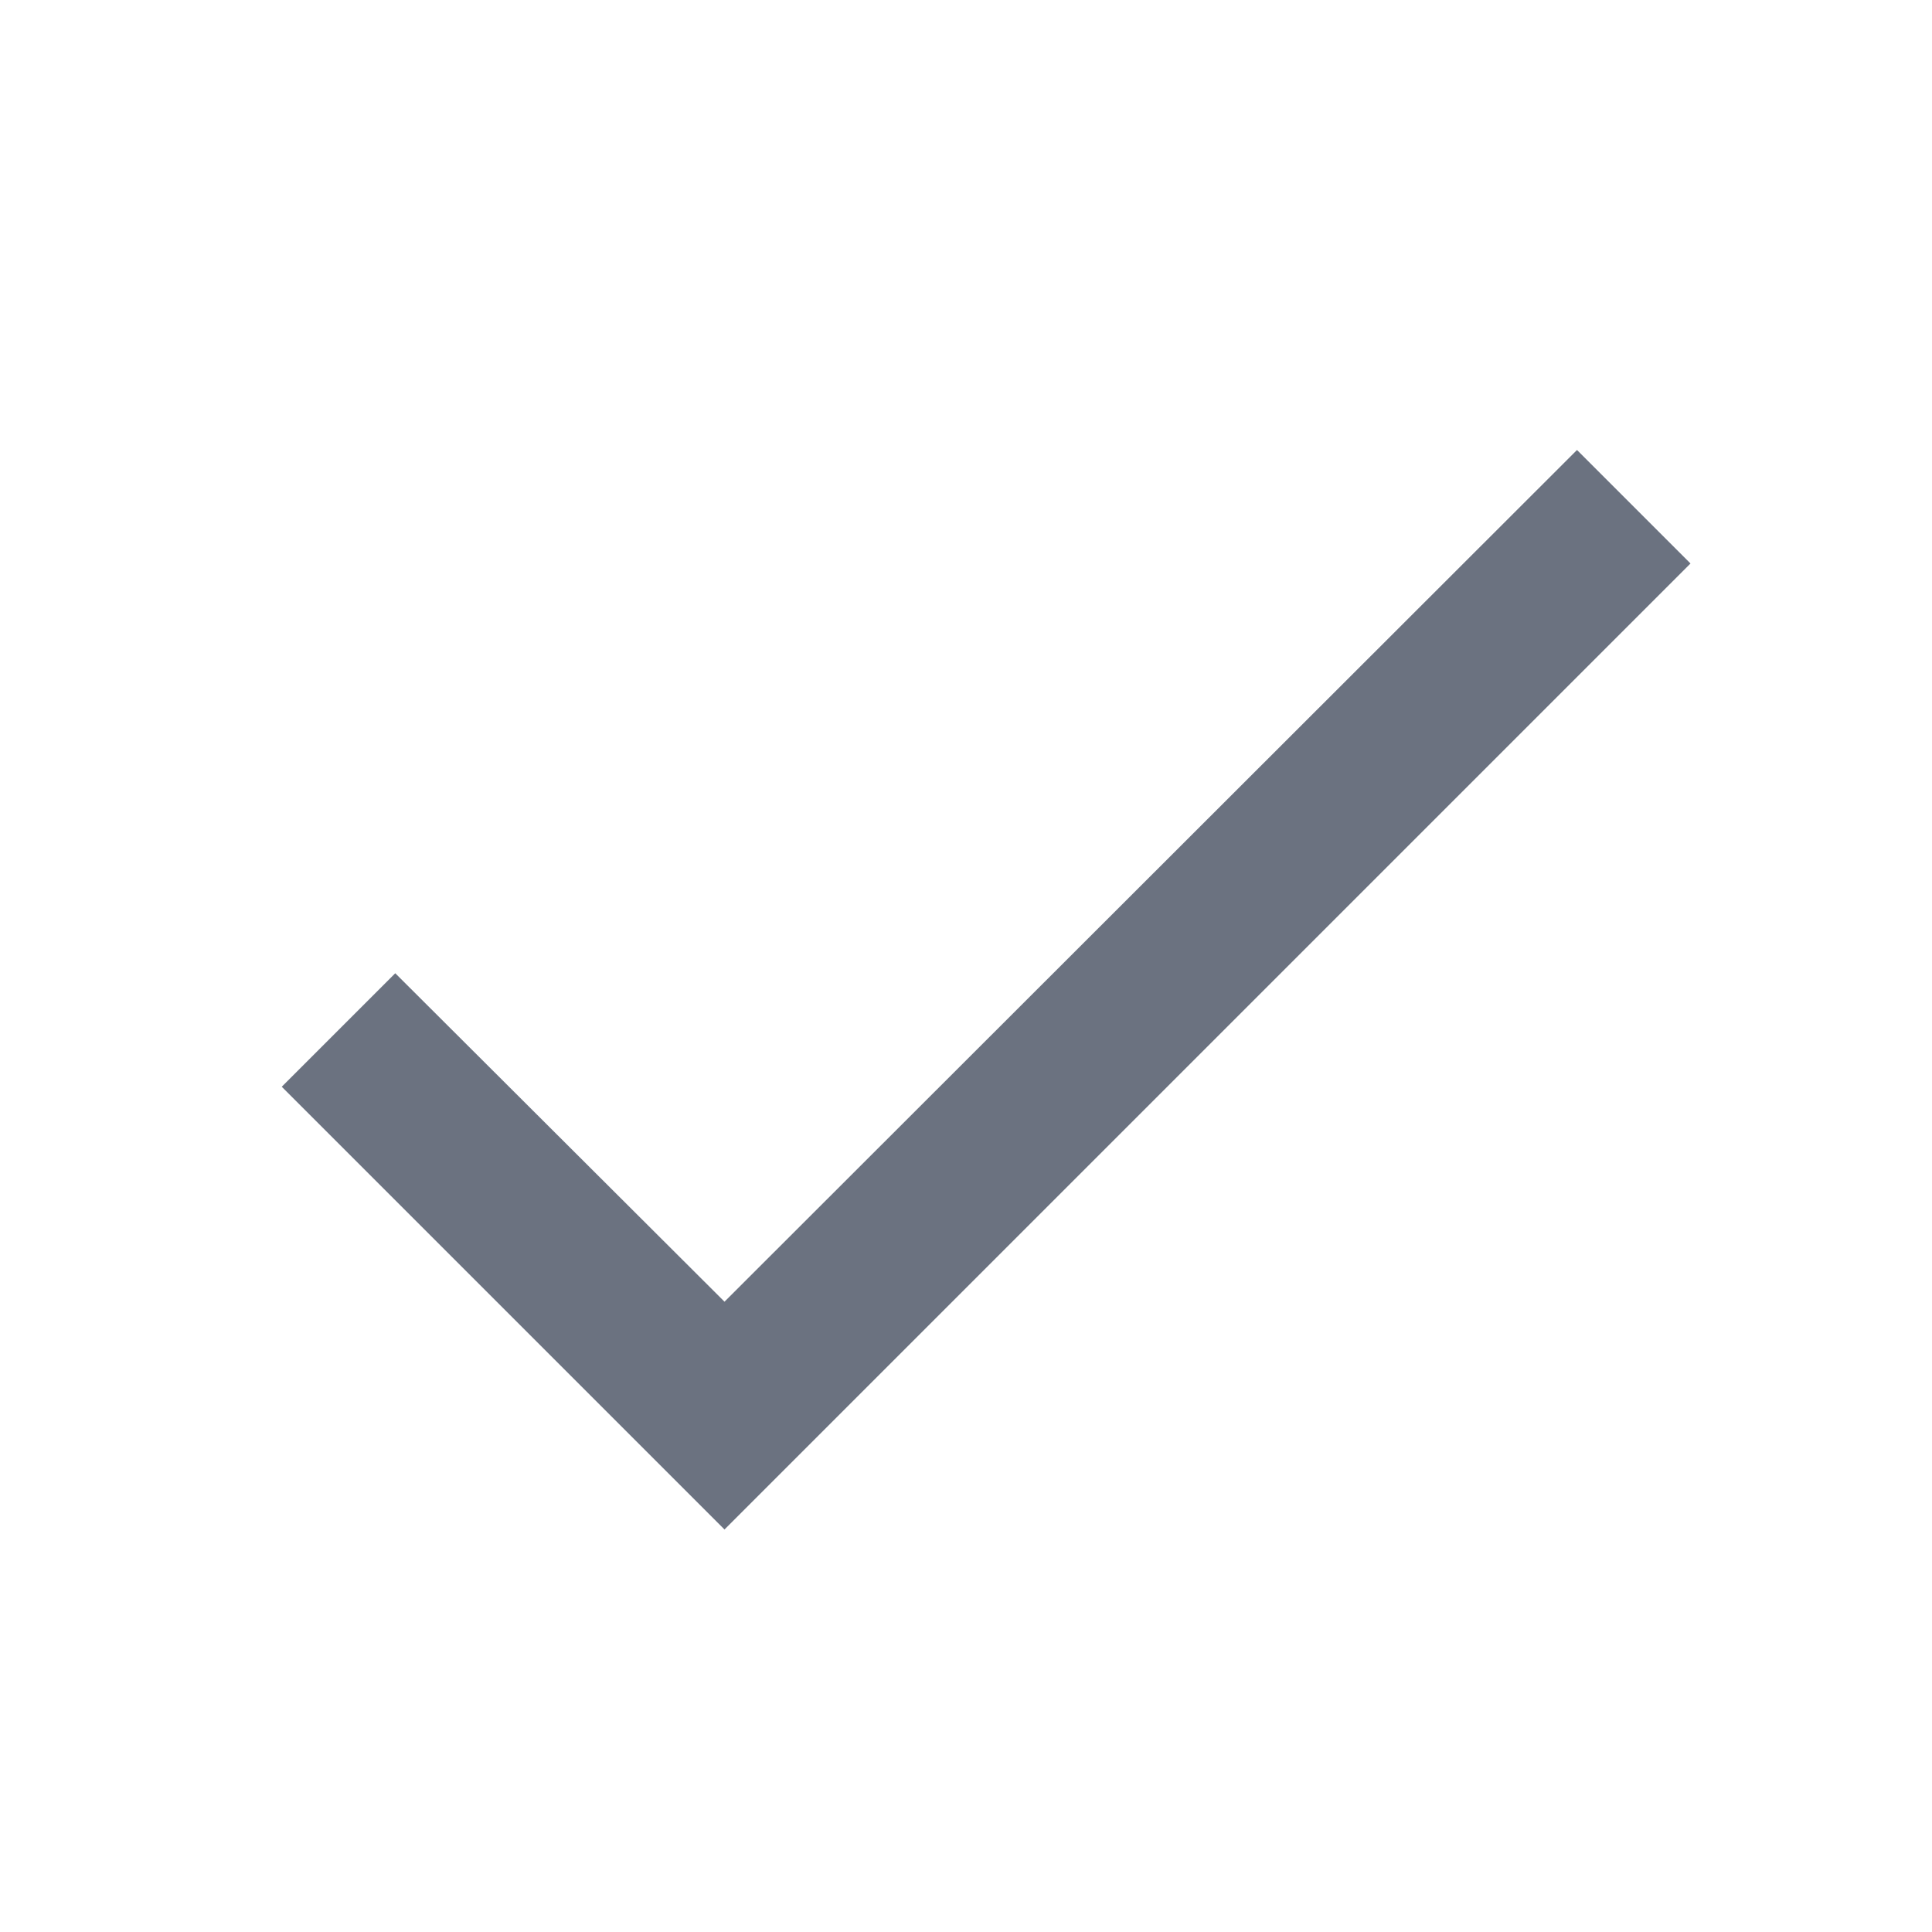
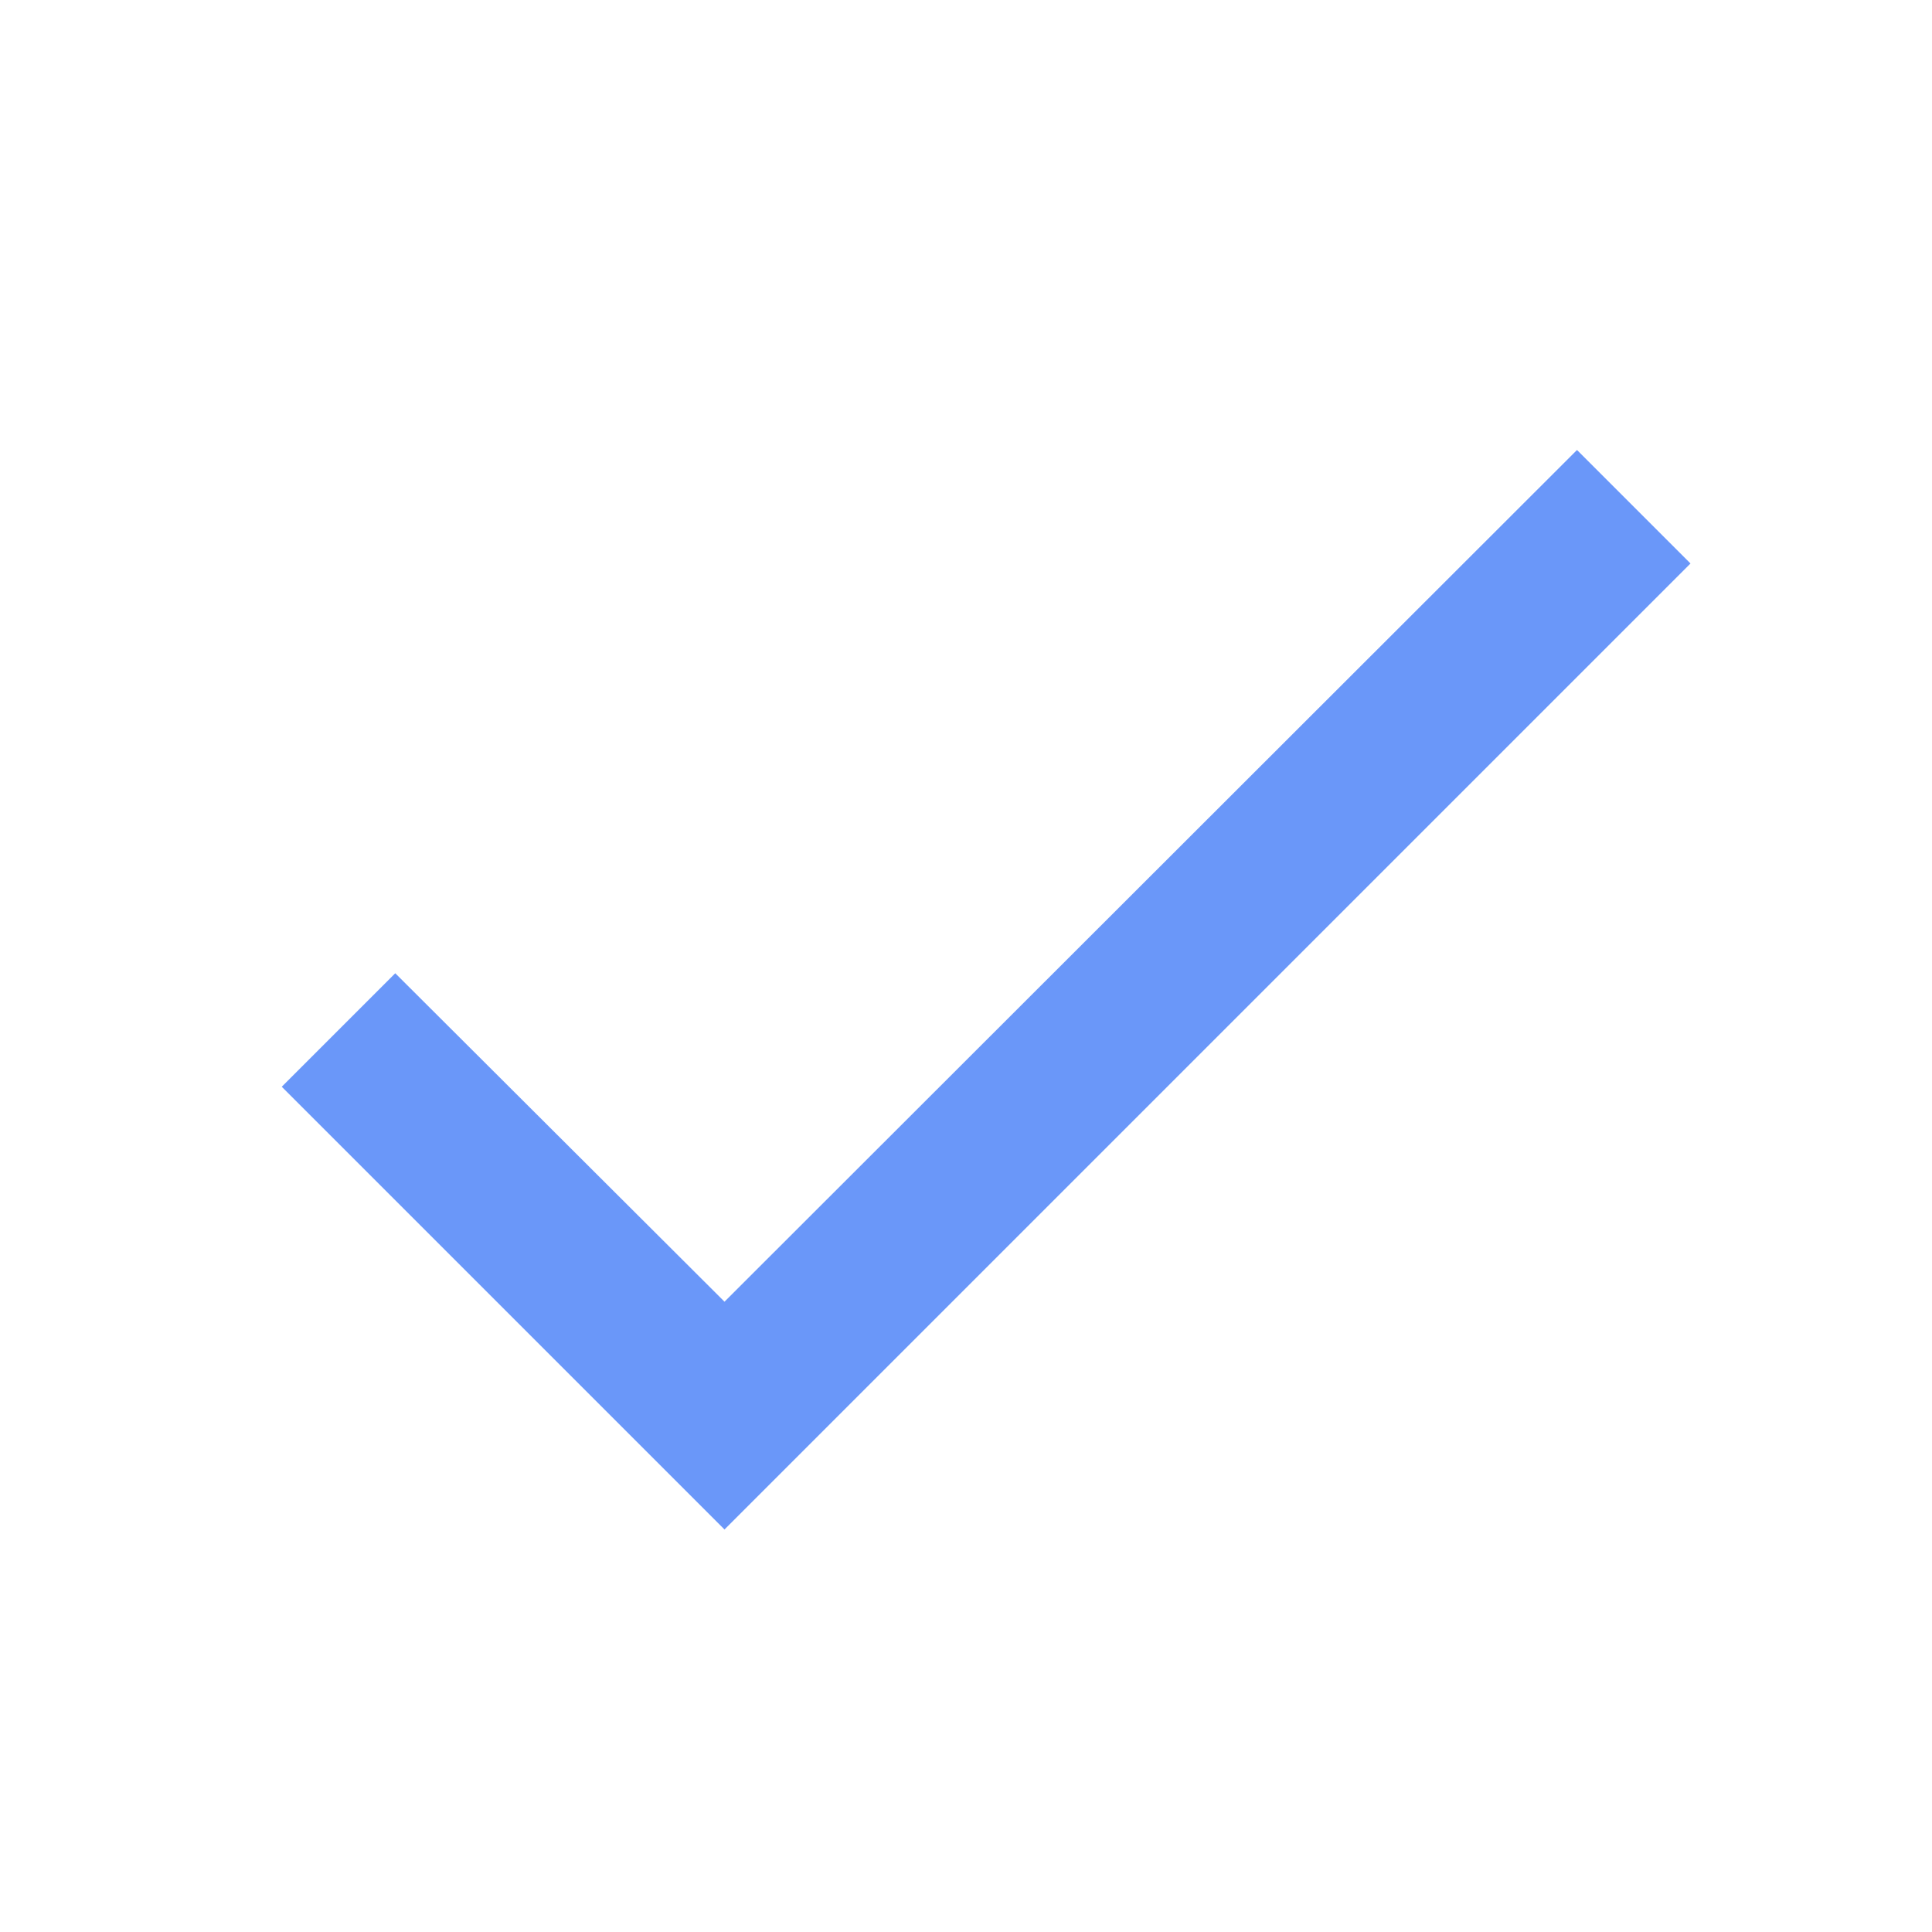
- <svg xmlns="http://www.w3.org/2000/svg" viewBox="0 0 24 24" fill="#6b7280">
+ <svg xmlns="http://www.w3.org/2000/svg" viewBox="0 0 24 24" fill="rgb(106,151,249)">
  <path d="M21,7L9,19L3.5,13.5L4.91,12.09L9,16.17L19.59,5.59L21,7Z" />
</svg>
